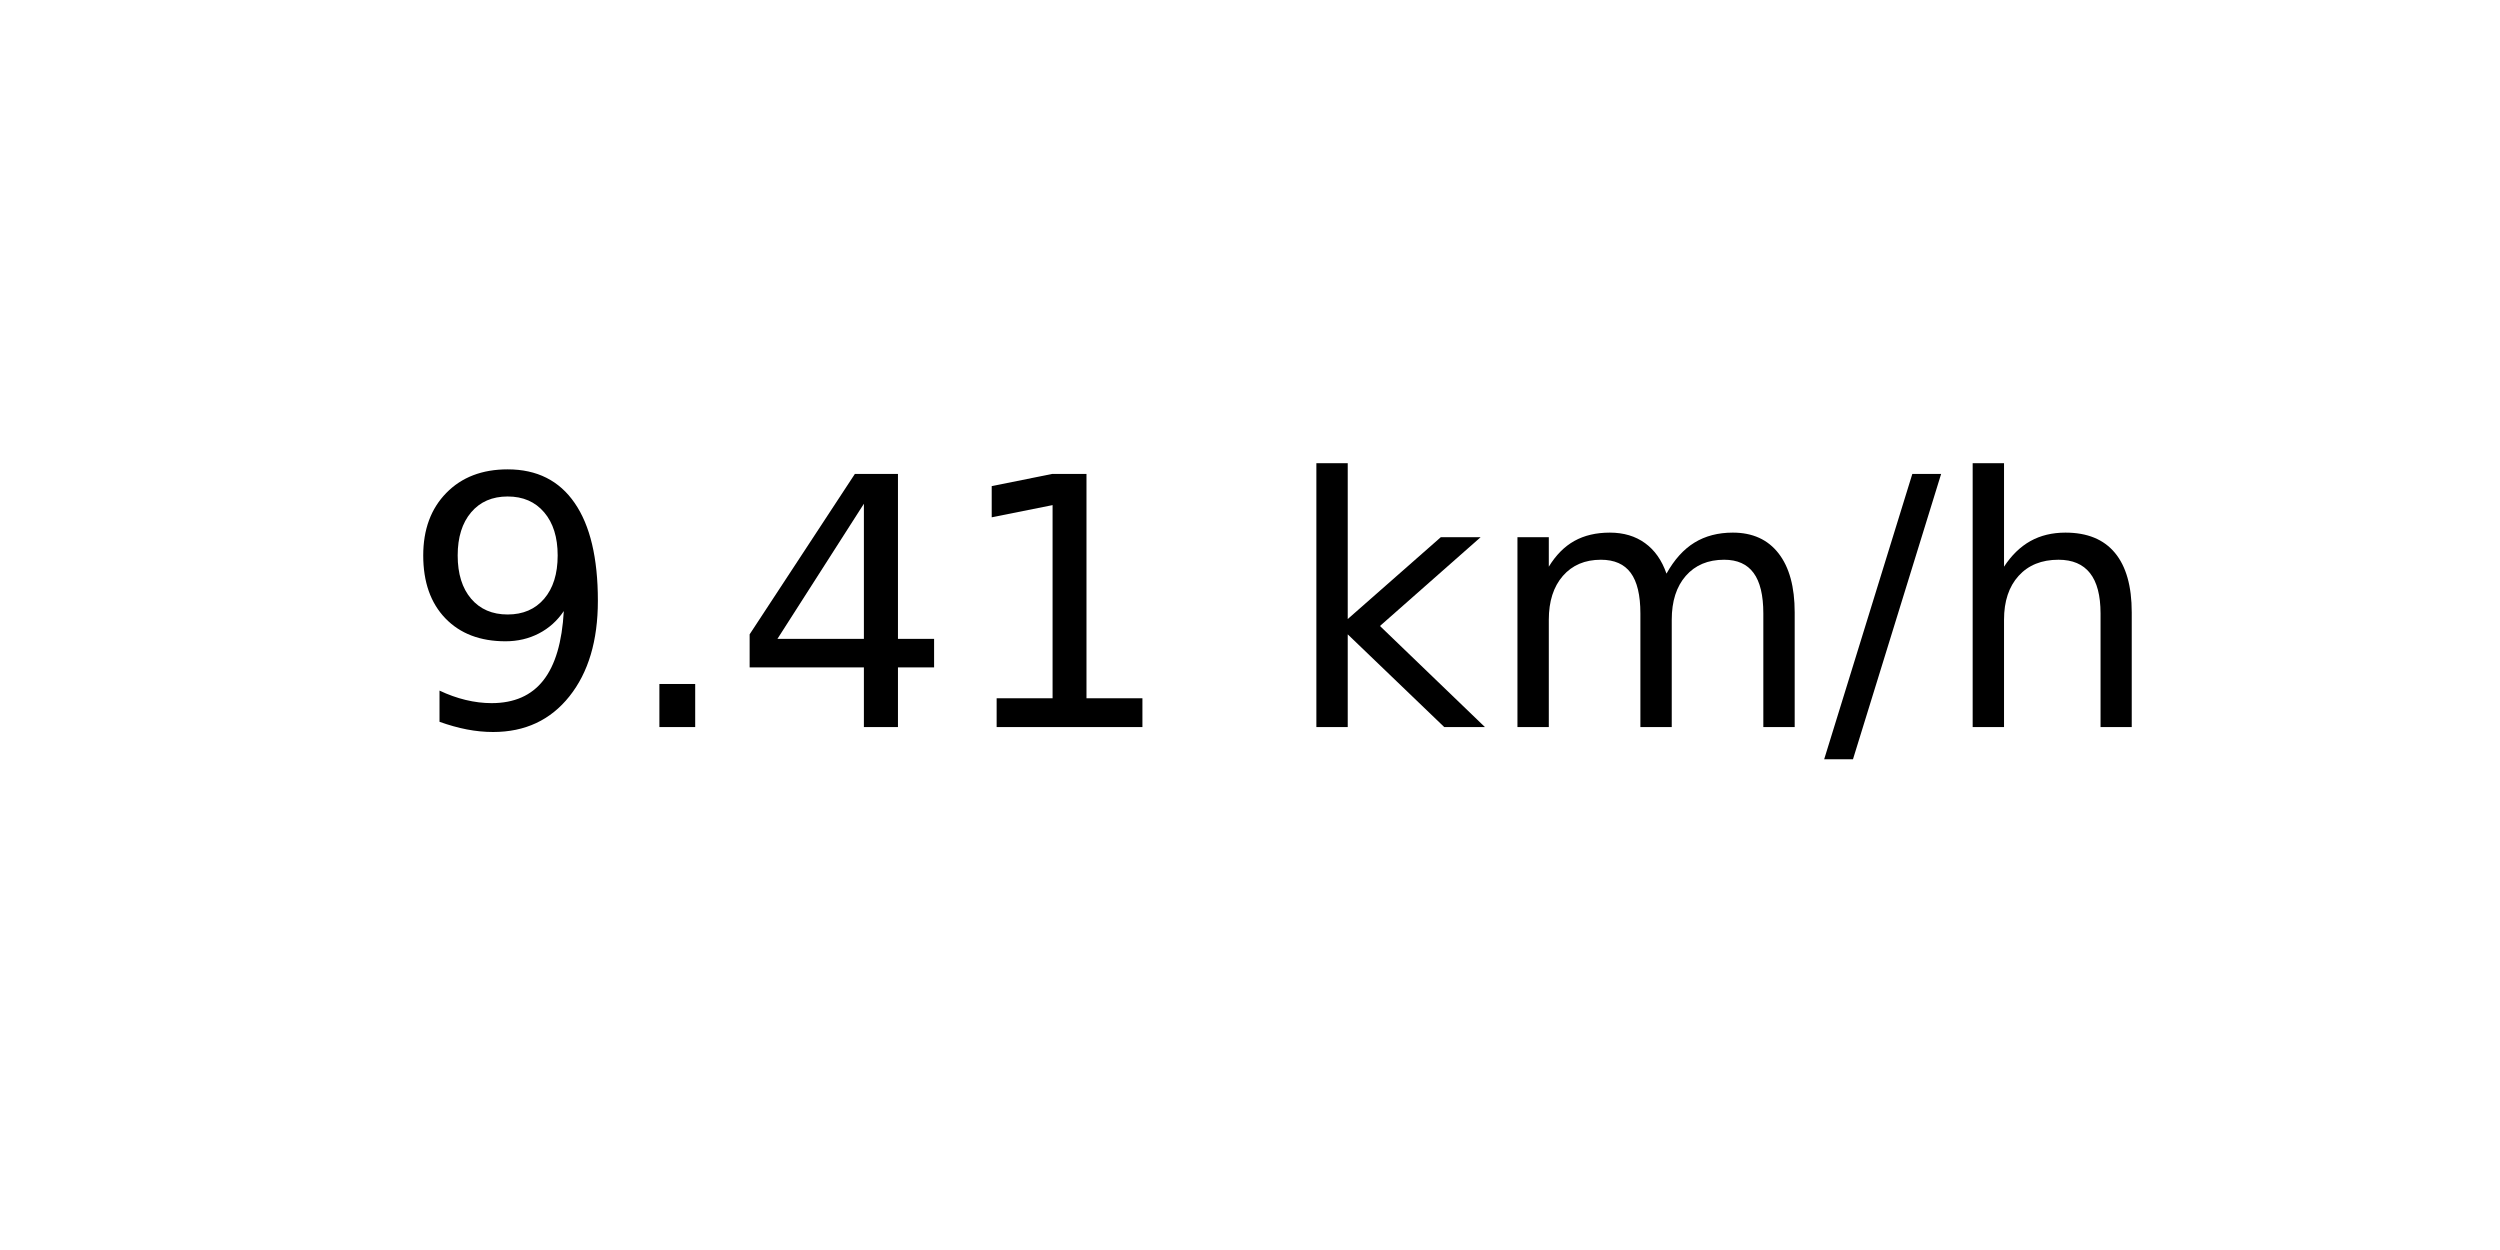
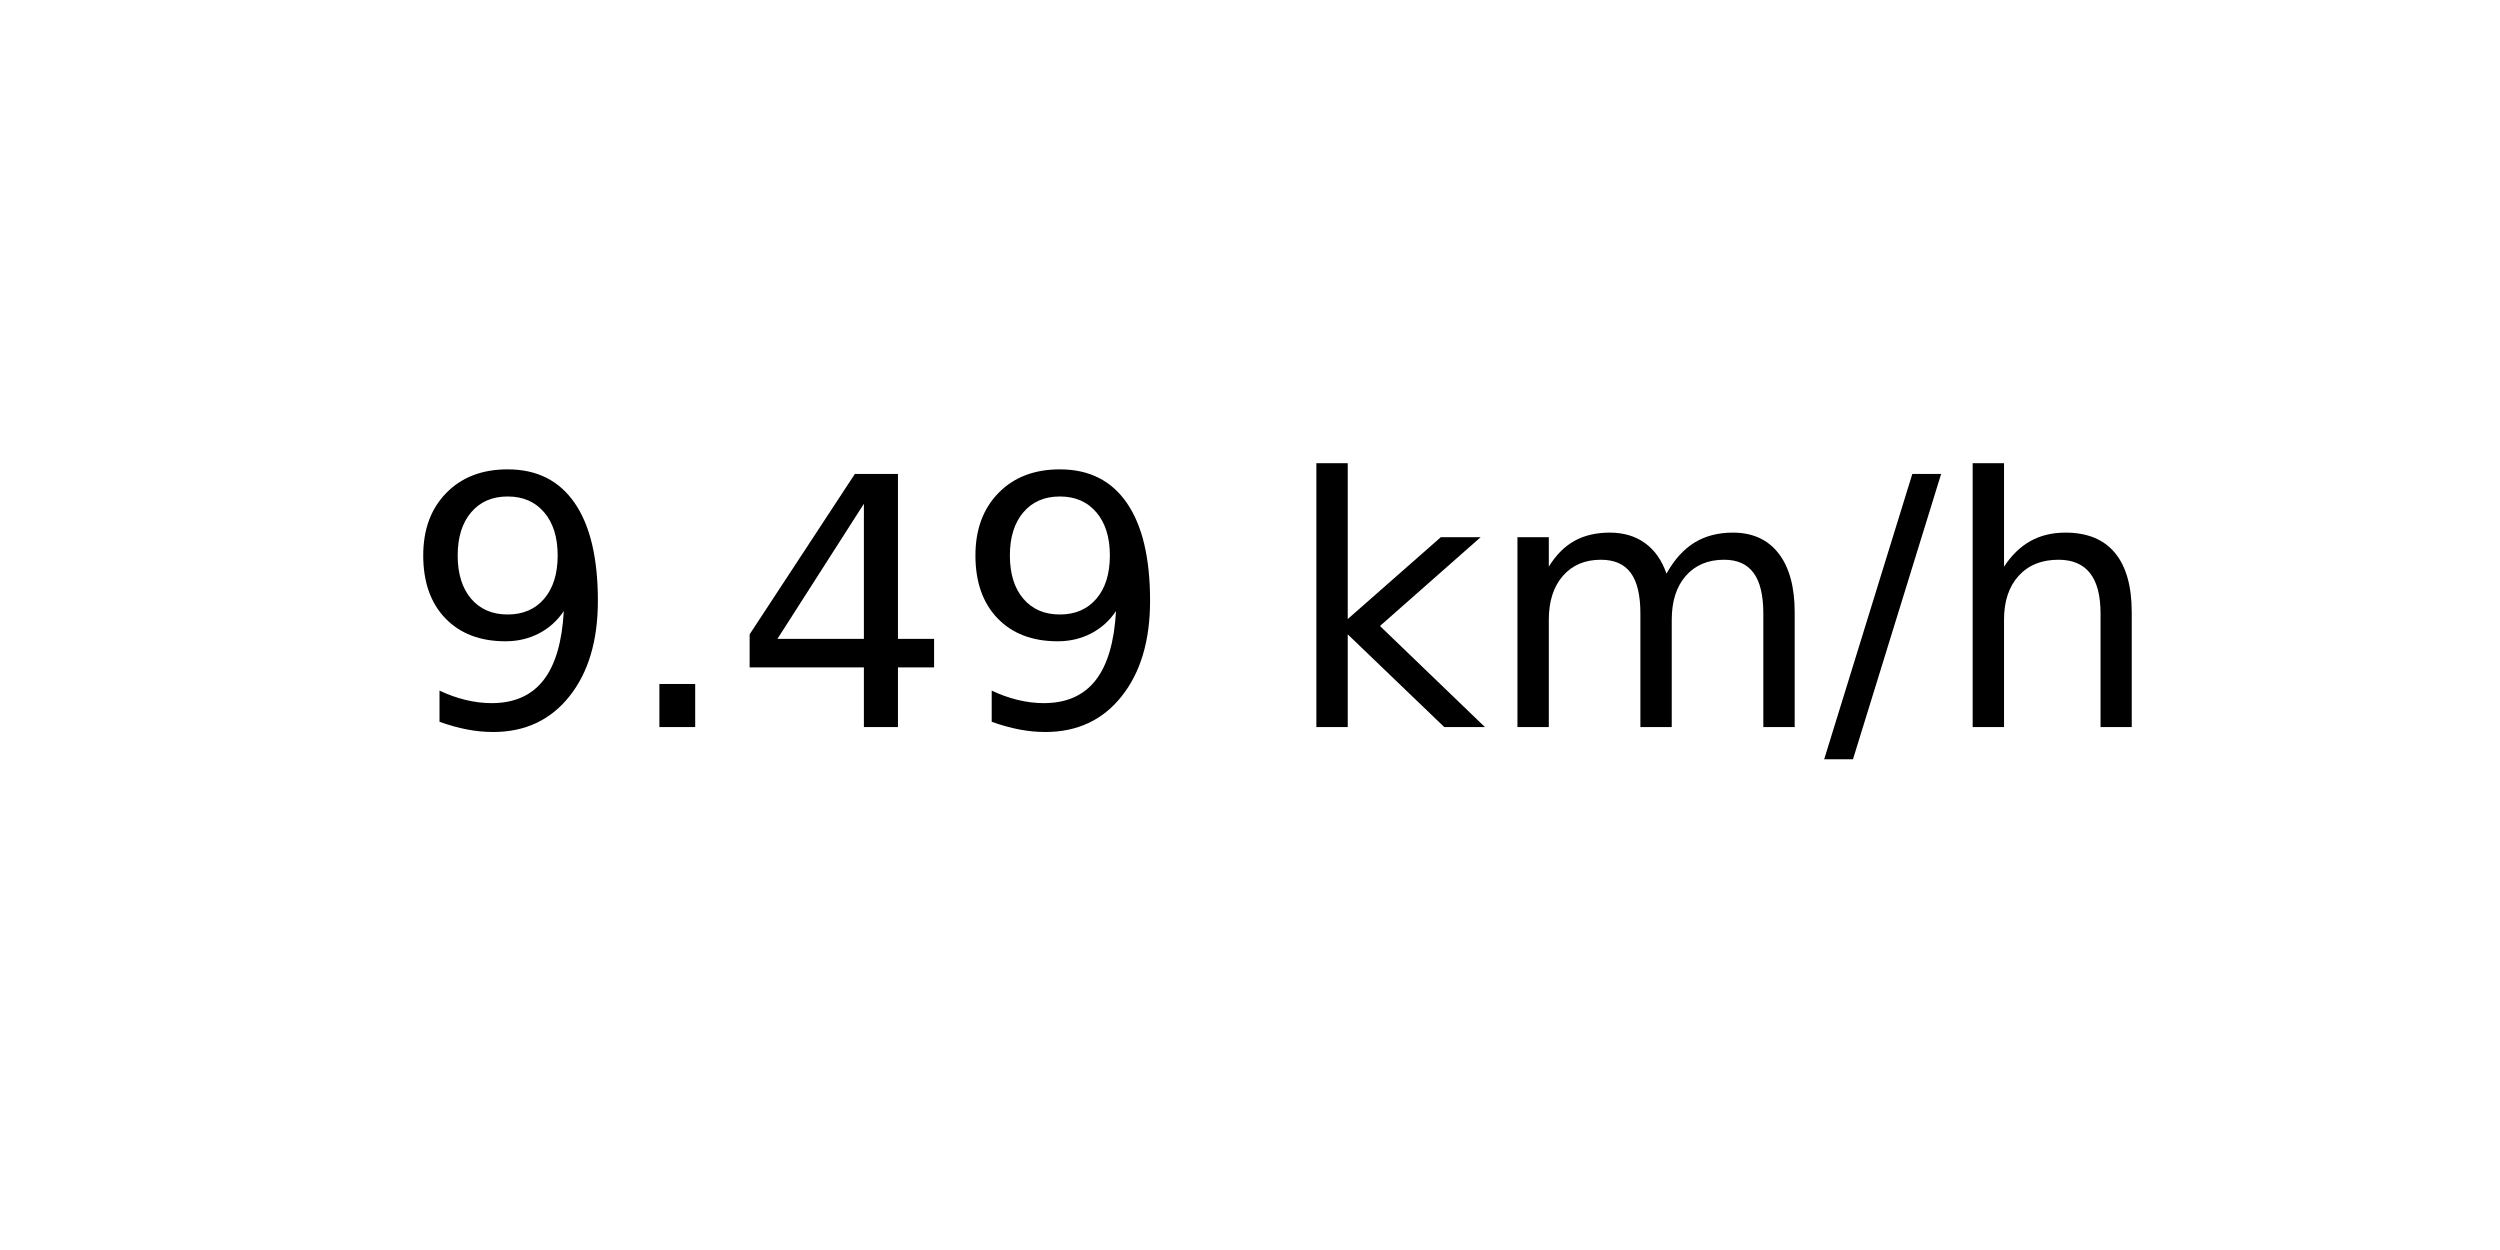
<svg xmlns="http://www.w3.org/2000/svg" xmlns:xlink="http://www.w3.org/1999/xlink" width="72pt" height="36pt" viewBox="0 0 72 36" version="1.1">
  <defs>
    <style type="text/css">*{stroke-linejoin: round; stroke-linecap: butt}</style>
  </defs>
  <g id="figure_1">
    <g id="axes_1">
      <g id="text_1">
        <g transform="translate(11.55937 20.93937) scale(0.1 -0.1)">
          <defs>
            <path id="DejaVuSans-39" d="M 703 97  L 703 672  Q 941 559 1184 500  Q 1428 441 1663 441  Q 2288 441 2617 861  Q 2947 1281 2994 2138  Q 2813 1869 2534 1725  Q 2256 1581 1919 1581  Q 1219 1581 811 2004  Q 403 2428 403 3163  Q 403 3881 828 4315  Q 1253 4750 1959 4750  Q 2769 4750 3195 4129  Q 3622 3509 3622 2328  Q 3622 1225 3098 567  Q 2575 -91 1691 -91  Q 1453 -91 1209 -44  Q 966 3 703 97  z M 1959 2075  Q 2384 2075 2632 2365  Q 2881 2656 2881 3163  Q 2881 3666 2632 3958  Q 2384 4250 1959 4250  Q 1534 4250 1286 3958  Q 1038 3666 1038 3163  Q 1038 2656 1286 2365  Q 1534 2075 1959 2075  z " transform="scale(0.015625)" />
            <path id="DejaVuSans-2e" d="M 684 794  L 1344 794  L 1344 0  L 684 0  L 684 794  z " transform="scale(0.015625)" />
            <path id="DejaVuSans-34" d="M 2419 4116  L 825 1625  L 2419 1625  L 2419 4116  z M 2253 4666  L 3047 4666  L 3047 1625  L 3713 1625  L 3713 1100  L 3047 1100  L 3047 0  L 2419 0  L 2419 1100  L 313 1100  L 313 1709  L 2253 4666  z " transform="scale(0.015625)" />
-             <path id="DejaVuSans-31" d="M 794 531  L 1825 531  L 1825 4091  L 703 3866  L 703 4441  L 1819 4666  L 2450 4666  L 2450 531  L 3481 531  L 3481 0  L 794 0  L 794 531  z " transform="scale(0.015625)" />
            <path id="DejaVuSans-20" transform="scale(0.015625)" />
            <path id="DejaVuSans-6b" d="M 581 4863  L 1159 4863  L 1159 1991  L 2875 3500  L 3609 3500  L 1753 1863  L 3688 0  L 2938 0  L 1159 1709  L 1159 0  L 581 0  L 581 4863  z " transform="scale(0.015625)" />
            <path id="DejaVuSans-6d" d="M 3328 2828  Q 3544 3216 3844 3400  Q 4144 3584 4550 3584  Q 5097 3584 5394 3201  Q 5691 2819 5691 2113  L 5691 0  L 5113 0  L 5113 2094  Q 5113 2597 4934 2840  Q 4756 3084 4391 3084  Q 3944 3084 3684 2787  Q 3425 2491 3425 1978  L 3425 0  L 2847 0  L 2847 2094  Q 2847 2600 2669 2842  Q 2491 3084 2119 3084  Q 1678 3084 1418 2786  Q 1159 2488 1159 1978  L 1159 0  L 581 0  L 581 3500  L 1159 3500  L 1159 2956  Q 1356 3278 1631 3431  Q 1906 3584 2284 3584  Q 2666 3584 2933 3390  Q 3200 3197 3328 2828  z " transform="scale(0.015625)" />
            <path id="DejaVuSans-2f" d="M 1625 4666  L 2156 4666  L 531 -594  L 0 -594  L 1625 4666  z " transform="scale(0.015625)" />
            <path id="DejaVuSans-68" d="M 3513 2113  L 3513 0  L 2938 0  L 2938 2094  Q 2938 2591 2744 2837  Q 2550 3084 2163 3084  Q 1697 3084 1428 2787  Q 1159 2491 1159 1978  L 1159 0  L 581 0  L 581 4863  L 1159 4863  L 1159 2956  Q 1366 3272 1645 3428  Q 1925 3584 2291 3584  Q 2894 3584 3203 3211  Q 3513 2838 3513 2113  z " transform="scale(0.015625)" />
          </defs>
          <use xlink:href="#DejaVuSans-39" />
          <use xlink:href="#DejaVuSans-2e" x="63.623" />
          <use xlink:href="#DejaVuSans-34" x="95.41" />
-           <use xlink:href="#DejaVuSans-31" x="159.033" />
+           <use xlink:href="#DejaVuSans-39" x="159.033" />
          <use xlink:href="#DejaVuSans-20" x="222.656" />
          <use xlink:href="#DejaVuSans-6b" x="254.443" />
          <use xlink:href="#DejaVuSans-6d" x="312.354" />
          <use xlink:href="#DejaVuSans-2f" x="409.766" />
          <use xlink:href="#DejaVuSans-68" x="443.457" />
        </g>
      </g>
    </g>
  </g>
</svg>
